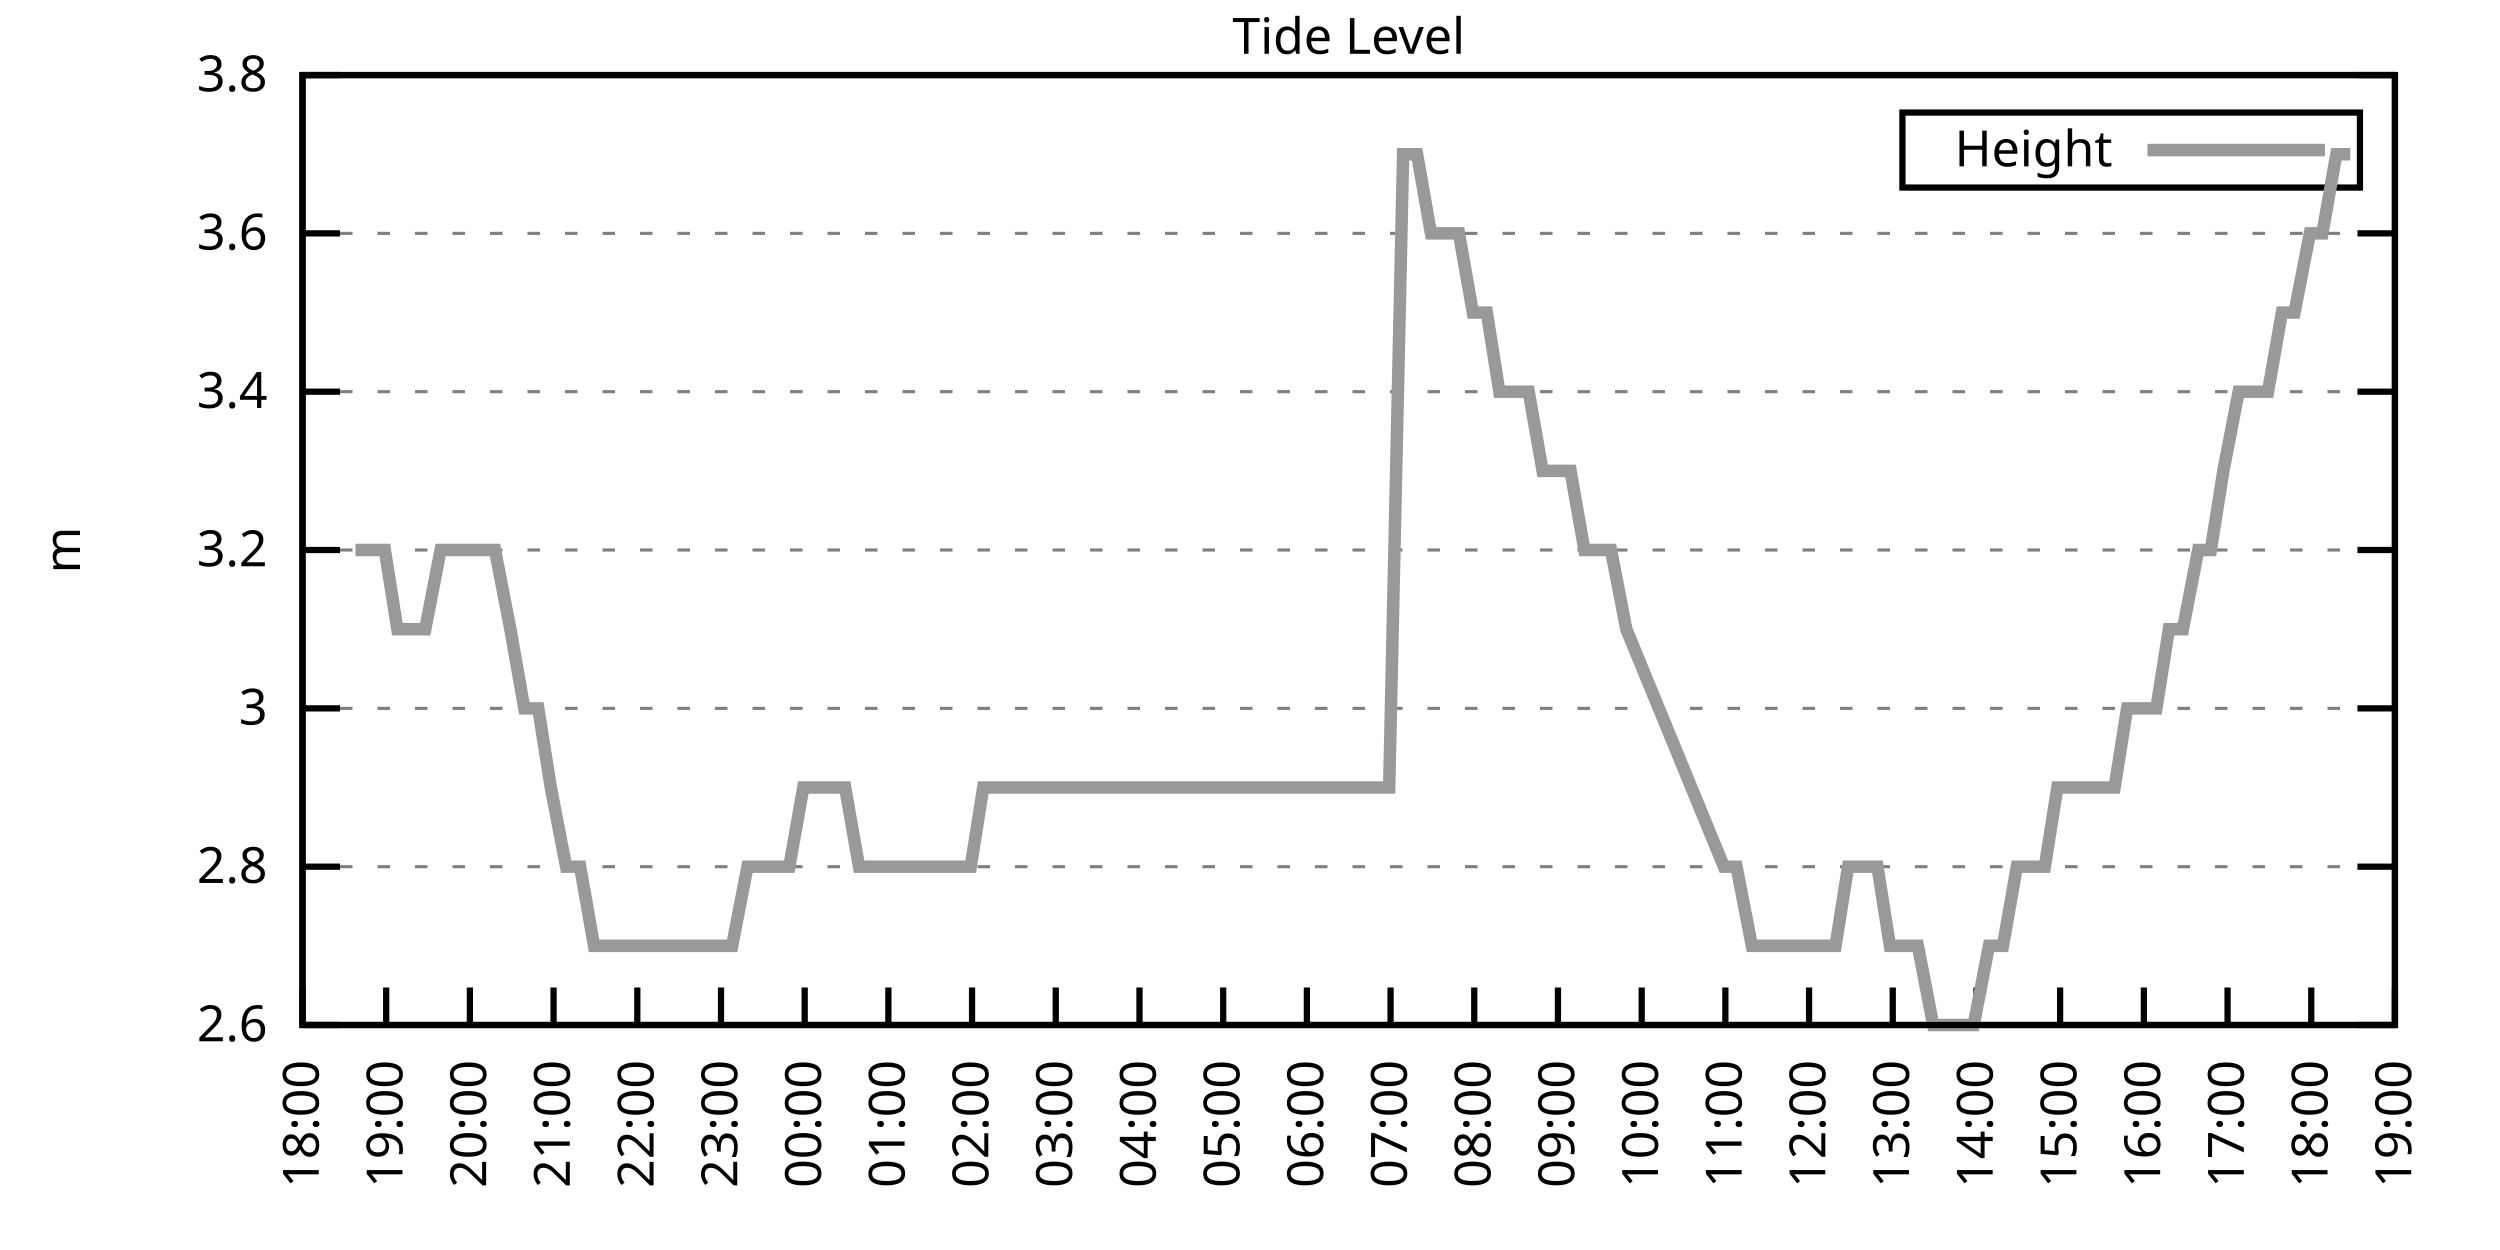
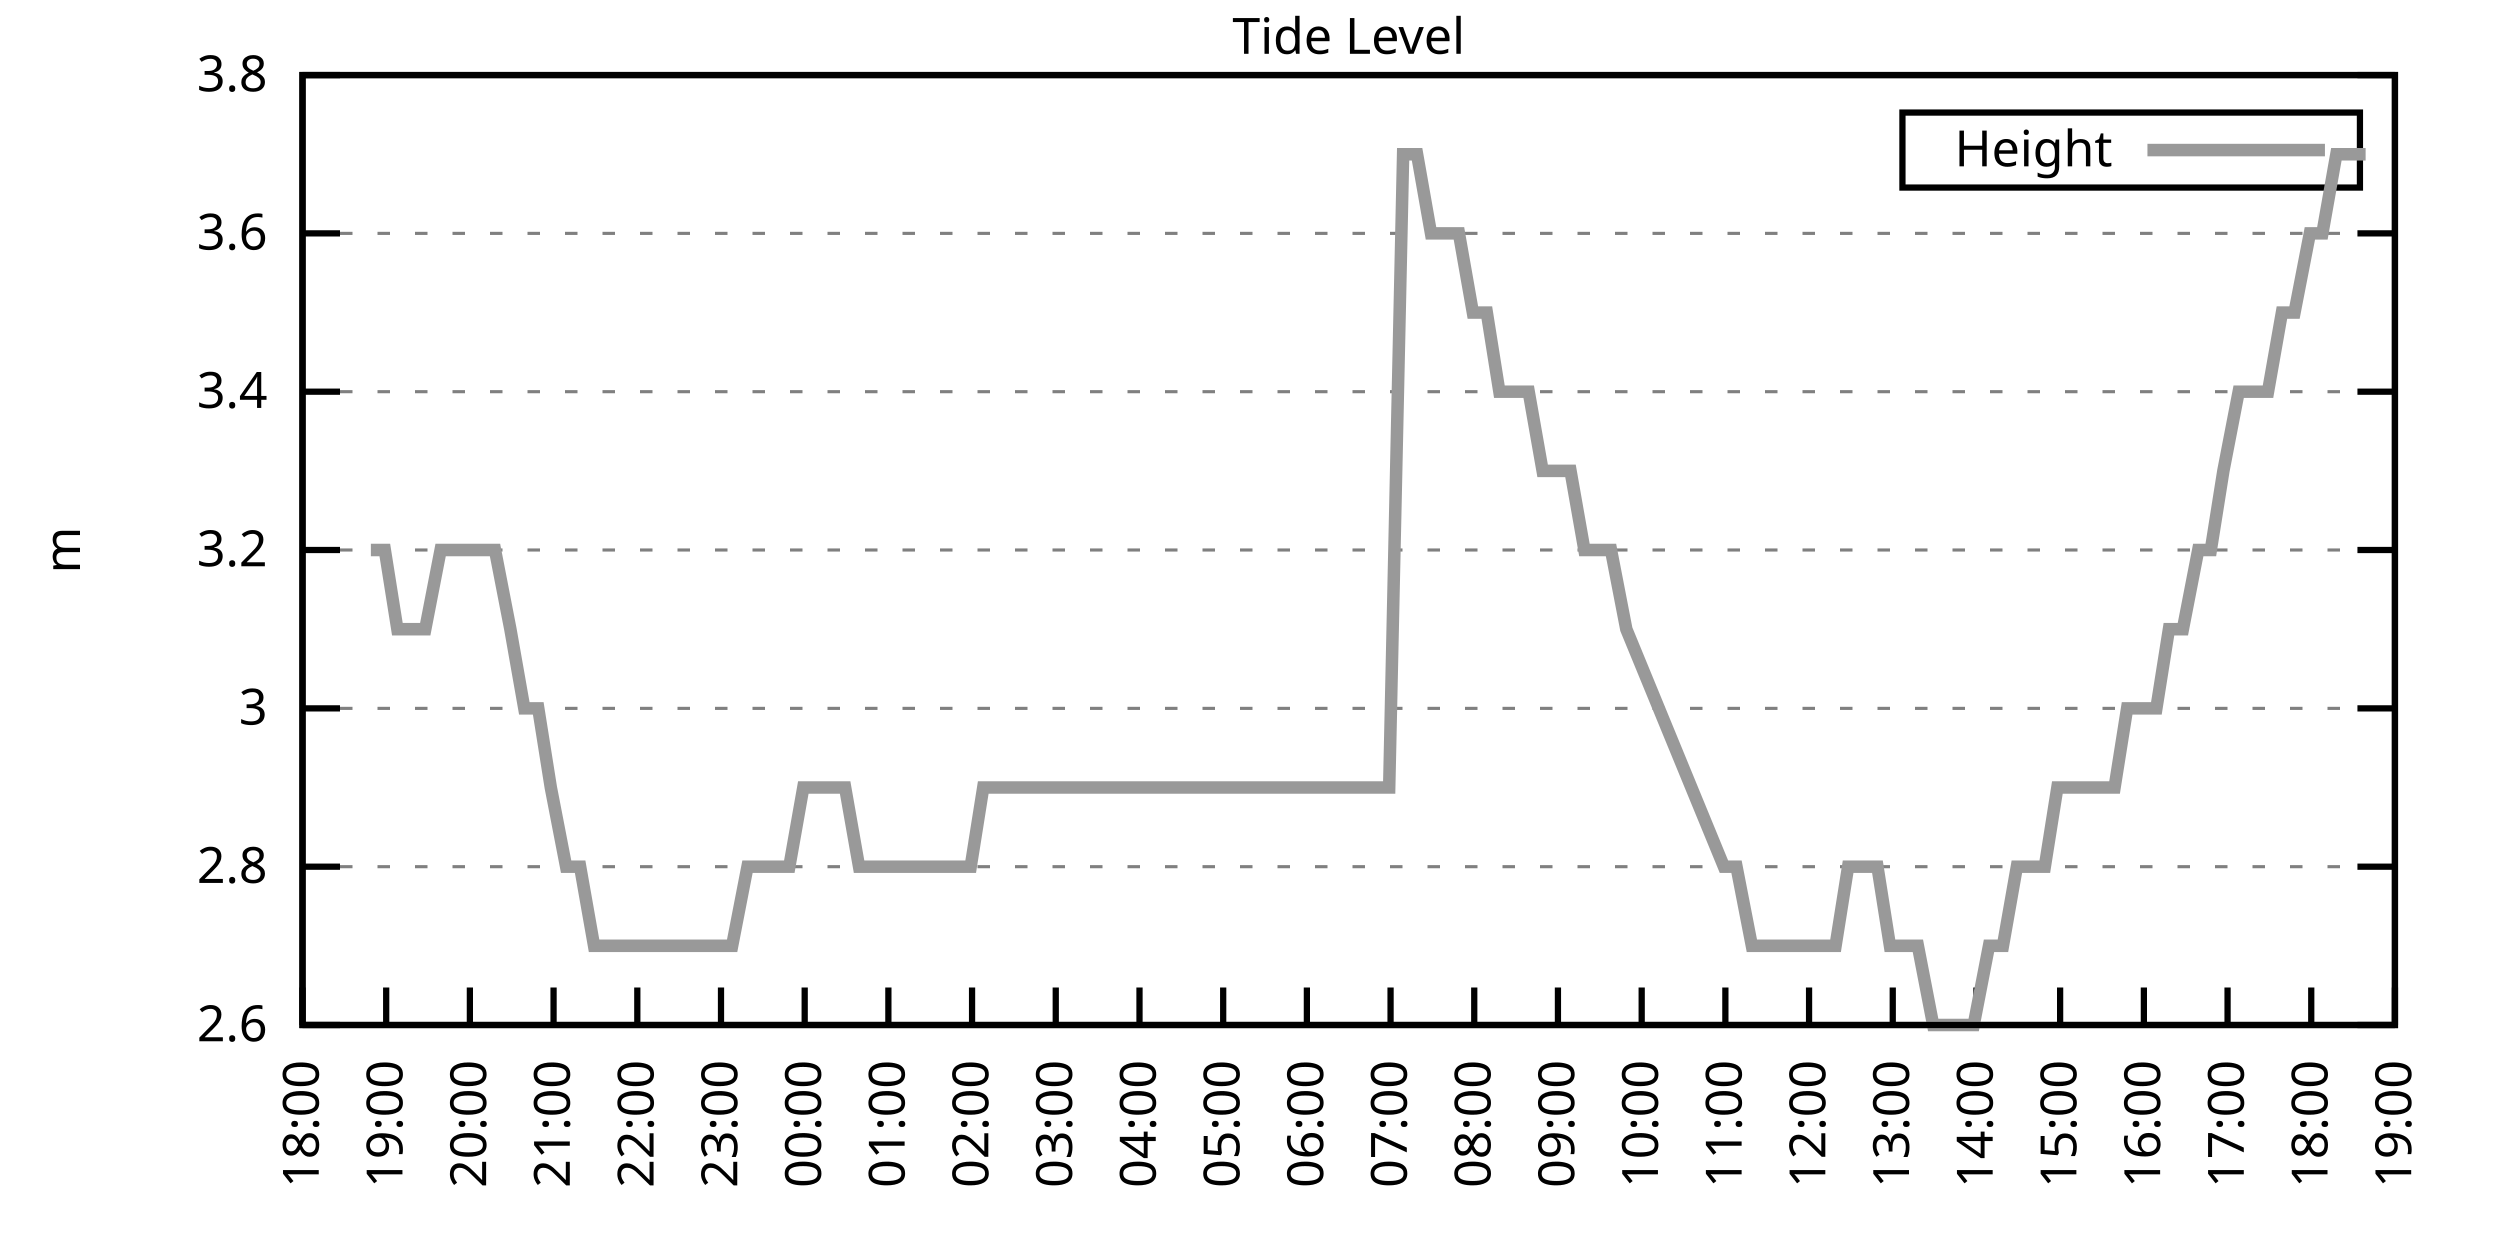
<svg xmlns="http://www.w3.org/2000/svg" xmlns:xlink="http://www.w3.org/1999/xlink" width="400" height="200" viewBox="0 0 400 200">
  <g id="gnuplot_canvas">
    <rect x="0" y="0" width="400" height="200" fill="none" />
    <defs>
      <circle id="gpDot" r="0.5" stroke-width="0.5" stroke="currentColor" />
      <path id="gpPt0" stroke-width="0.333" stroke="currentColor" d="M-1,0 h2 M0,-1 v2" />
      <path id="gpPt1" stroke-width="0.333" stroke="currentColor" d="M-1,-1 L1,1 M1,-1 L-1,1" />
      <path id="gpPt2" stroke-width="0.333" stroke="currentColor" d="M-1,0 L1,0 M0,-1 L0,1 M-1,-1 L1,1 M-1,1 L1,-1" />
      <rect id="gpPt3" stroke-width="0.333" stroke="currentColor" x="-1" y="-1" width="2" height="2" />
      <rect id="gpPt4" stroke-width="0.333" stroke="currentColor" fill="currentColor" x="-1" y="-1" width="2" height="2" />
      <circle id="gpPt5" stroke-width="0.333" stroke="currentColor" cx="0" cy="0" r="1" />
      <use xlink:href="#gpPt5" id="gpPt6" fill="currentColor" stroke="none" />
      <path id="gpPt7" stroke-width="0.333" stroke="currentColor" d="M0,-1.33 L-1.33,0.67 L1.33,0.67 z" />
      <use xlink:href="#gpPt7" id="gpPt8" fill="currentColor" stroke="none" />
      <use xlink:href="#gpPt7" id="gpPt9" stroke="currentColor" transform="rotate(180)" />
      <use xlink:href="#gpPt9" id="gpPt10" fill="currentColor" stroke="none" />
      <use xlink:href="#gpPt3" id="gpPt11" stroke="currentColor" transform="rotate(45)" />
      <use xlink:href="#gpPt11" id="gpPt12" fill="currentColor" stroke="none" />
      <path id="gpPt13" stroke-width="0.333" stroke="currentColor" d="M0,1.330 L1.265,0.411 L0.782,-1.067 L-0.782,-1.076 L-1.265,0.411 z" />
      <use xlink:href="#gpPt13" id="gpPt14" fill="currentColor" stroke="none" />
      <filter id="textbox" filterUnits="objectBoundingBox" x="0" y="0" height="1" width="1">
        <feFlood flood-color="white" flood-opacity="1" result="bgnd" />
        <feComposite in="SourceGraphic" in2="bgnd" operator="atop" />
      </filter>
      <filter id="greybox" filterUnits="objectBoundingBox" x="0" y="0" height="1" width="1">
        <feFlood flood-color="lightgrey" flood-opacity="1" result="grey" />
        <feComposite in="SourceGraphic" in2="grey" operator="atop" />
      </filter>
    </defs>
    <g fill="none" color="white" stroke="currentColor" stroke-width="1.00" stroke-linecap="butt" stroke-linejoin="miter">
</g>
    <g fill="none" color="black" stroke="currentColor" stroke-width="1.00" stroke-linecap="butt" stroke-linejoin="miter">
      <g stroke="none" shape-rendering="crispEdges">
        <polygon fill="rgb(255, 255, 255)" points="48.40,164.00 383.18,164.00 383.18,12.02 48.40,12.02 " />
      </g>
    </g>
    <g fill="none" color="black" stroke="currentColor" stroke-width="1.00" stroke-linecap="butt" stroke-linejoin="miter">
</g>
    <g fill="none" color="black" stroke="black" stroke-width="0.50" stroke-linecap="butt" stroke-linejoin="miter">
</g>
    <g fill="none" color="gray" stroke="currentColor" stroke-width="0.50" stroke-linecap="butt" stroke-linejoin="miter">
      <path stroke="gray" stroke-dasharray="2,4" class="gridline" d="M48.40,164.00 L383.19,164.00  " />
    </g>
    <g fill="none" color="gray" stroke="gray" stroke-width="1.00" stroke-linecap="butt" stroke-linejoin="miter">
</g>
    <g fill="none" color="black" stroke="currentColor" stroke-width="1.00" stroke-linecap="butt" stroke-linejoin="miter">
      <path stroke="black" d="M48.40,164.00 L54.40,164.00 M383.19,164.00 L377.19,164.00  " />
      <g transform="translate(42.80,166.60)" stroke="none" fill="black" font-family="Sans" font-size="8.00" text-anchor="end">
        <text>
          <tspan font-family="Sans"> 2.6</tspan>
        </text>
      </g>
    </g>
    <g fill="none" color="black" stroke="currentColor" stroke-width="1.00" stroke-linecap="butt" stroke-linejoin="miter">
</g>
    <g fill="none" color="black" stroke="black" stroke-width="0.50" stroke-linecap="butt" stroke-linejoin="miter">
</g>
    <g fill="none" color="gray" stroke="currentColor" stroke-width="0.50" stroke-linecap="butt" stroke-linejoin="miter">
      <path stroke="gray" stroke-dasharray="2,4" class="gridline" d="M48.40,138.67 L383.19,138.67  " />
    </g>
    <g fill="none" color="gray" stroke="gray" stroke-width="1.00" stroke-linecap="butt" stroke-linejoin="miter">
</g>
    <g fill="none" color="black" stroke="currentColor" stroke-width="1.00" stroke-linecap="butt" stroke-linejoin="miter">
      <path stroke="black" d="M48.40,138.67 L54.40,138.67 M383.19,138.67 L377.19,138.67  " />
      <g transform="translate(42.80,141.27)" stroke="none" fill="black" font-family="Sans" font-size="8.00" text-anchor="end">
        <text>
          <tspan font-family="Sans"> 2.8</tspan>
        </text>
      </g>
    </g>
    <g fill="none" color="black" stroke="currentColor" stroke-width="1.00" stroke-linecap="butt" stroke-linejoin="miter">
</g>
    <g fill="none" color="black" stroke="black" stroke-width="0.50" stroke-linecap="butt" stroke-linejoin="miter">
</g>
    <g fill="none" color="gray" stroke="currentColor" stroke-width="0.50" stroke-linecap="butt" stroke-linejoin="miter">
      <path stroke="gray" stroke-dasharray="2,4" class="gridline" d="M48.40,113.34 L383.19,113.34  " />
    </g>
    <g fill="none" color="gray" stroke="gray" stroke-width="1.00" stroke-linecap="butt" stroke-linejoin="miter">
</g>
    <g fill="none" color="black" stroke="currentColor" stroke-width="1.00" stroke-linecap="butt" stroke-linejoin="miter">
      <path stroke="black" d="M48.40,113.34 L54.40,113.34 M383.19,113.34 L377.19,113.34  " />
      <g transform="translate(42.80,115.94)" stroke="none" fill="black" font-family="Sans" font-size="8.00" text-anchor="end">
        <text>
          <tspan font-family="Sans"> 3</tspan>
        </text>
      </g>
    </g>
    <g fill="none" color="black" stroke="currentColor" stroke-width="1.00" stroke-linecap="butt" stroke-linejoin="miter">
</g>
    <g fill="none" color="black" stroke="black" stroke-width="0.50" stroke-linecap="butt" stroke-linejoin="miter">
</g>
    <g fill="none" color="gray" stroke="currentColor" stroke-width="0.50" stroke-linecap="butt" stroke-linejoin="miter">
      <path stroke="gray" stroke-dasharray="2,4" class="gridline" d="M48.40,88.00 L383.19,88.00  " />
    </g>
    <g fill="none" color="gray" stroke="gray" stroke-width="1.00" stroke-linecap="butt" stroke-linejoin="miter">
</g>
    <g fill="none" color="black" stroke="currentColor" stroke-width="1.00" stroke-linecap="butt" stroke-linejoin="miter">
      <path stroke="black" d="M48.40,88.00 L54.40,88.00 M383.19,88.00 L377.19,88.00  " />
      <g transform="translate(42.80,90.60)" stroke="none" fill="black" font-family="Sans" font-size="8.00" text-anchor="end">
        <text>
          <tspan font-family="Sans"> 3.2</tspan>
        </text>
      </g>
    </g>
    <g fill="none" color="black" stroke="currentColor" stroke-width="1.00" stroke-linecap="butt" stroke-linejoin="miter">
</g>
    <g fill="none" color="black" stroke="black" stroke-width="0.50" stroke-linecap="butt" stroke-linejoin="miter">
</g>
    <g fill="none" color="gray" stroke="currentColor" stroke-width="0.50" stroke-linecap="butt" stroke-linejoin="miter">
      <path stroke="gray" stroke-dasharray="2,4" class="gridline" d="M48.40,62.67 L383.19,62.67  " />
    </g>
    <g fill="none" color="gray" stroke="gray" stroke-width="1.00" stroke-linecap="butt" stroke-linejoin="miter">
</g>
    <g fill="none" color="black" stroke="currentColor" stroke-width="1.00" stroke-linecap="butt" stroke-linejoin="miter">
      <path stroke="black" d="M48.40,62.67 L54.40,62.67 M383.19,62.67 L377.19,62.67  " />
      <g transform="translate(42.80,65.27)" stroke="none" fill="black" font-family="Sans" font-size="8.00" text-anchor="end">
        <text>
          <tspan font-family="Sans"> 3.4</tspan>
        </text>
      </g>
    </g>
    <g fill="none" color="black" stroke="currentColor" stroke-width="1.00" stroke-linecap="butt" stroke-linejoin="miter">
</g>
    <g fill="none" color="black" stroke="black" stroke-width="0.50" stroke-linecap="butt" stroke-linejoin="miter">
</g>
    <g fill="none" color="gray" stroke="currentColor" stroke-width="0.50" stroke-linecap="butt" stroke-linejoin="miter">
      <path stroke="gray" stroke-dasharray="2,4" class="gridline" d="M48.40,37.34 L383.19,37.34  " />
    </g>
    <g fill="none" color="gray" stroke="gray" stroke-width="1.00" stroke-linecap="butt" stroke-linejoin="miter">
</g>
    <g fill="none" color="black" stroke="currentColor" stroke-width="1.00" stroke-linecap="butt" stroke-linejoin="miter">
      <path stroke="black" d="M48.40,37.34 L54.40,37.34 M383.19,37.34 L377.19,37.34  " />
      <g transform="translate(42.80,39.94)" stroke="none" fill="black" font-family="Sans" font-size="8.00" text-anchor="end">
        <text>
          <tspan font-family="Sans"> 3.6</tspan>
        </text>
      </g>
    </g>
    <g fill="none" color="black" stroke="currentColor" stroke-width="1.00" stroke-linecap="butt" stroke-linejoin="miter">
</g>
    <g fill="none" color="black" stroke="black" stroke-width="0.50" stroke-linecap="butt" stroke-linejoin="miter">
</g>
    <g fill="none" color="gray" stroke="currentColor" stroke-width="0.50" stroke-linecap="butt" stroke-linejoin="miter">
      <path stroke="gray" stroke-dasharray="2,4" class="gridline" d="M48.40,12.01 L383.19,12.01  " />
    </g>
    <g fill="none" color="gray" stroke="gray" stroke-width="1.00" stroke-linecap="butt" stroke-linejoin="miter">
</g>
    <g fill="none" color="black" stroke="currentColor" stroke-width="1.00" stroke-linecap="butt" stroke-linejoin="miter">
      <path stroke="black" d="M48.40,12.01 L54.40,12.01 M383.19,12.01 L377.19,12.01  " />
      <g transform="translate(42.80,14.61)" stroke="none" fill="black" font-family="Sans" font-size="8.00" text-anchor="end">
        <text>
          <tspan font-family="Sans"> 3.8</tspan>
        </text>
      </g>
    </g>
    <g fill="none" color="black" stroke="currentColor" stroke-width="1.00" stroke-linecap="butt" stroke-linejoin="miter">
      <path stroke="black" d="M48.40,164.00 L48.40,158.00  " />
      <g transform="translate(51.00,169.60) rotate(270.00)" stroke="none" fill="black" font-family="Sans" font-size="8.00" text-anchor="end">
        <text>
          <tspan font-family="Sans">18:00</tspan>
        </text>
      </g>
    </g>
    <g fill="none" color="black" stroke="currentColor" stroke-width="1.00" stroke-linecap="butt" stroke-linejoin="miter">
      <path stroke="black" d="M61.79,164.00 L61.79,158.00  " />
      <g transform="translate(64.39,169.60) rotate(270.00)" stroke="none" fill="black" font-family="Sans" font-size="8.00" text-anchor="end">
        <text>
          <tspan font-family="Sans">19:00</tspan>
        </text>
      </g>
    </g>
    <g fill="none" color="black" stroke="currentColor" stroke-width="1.00" stroke-linecap="butt" stroke-linejoin="miter">
      <path stroke="black" d="M75.18,164.00 L75.18,158.00  " />
      <g transform="translate(77.78,169.60) rotate(270.00)" stroke="none" fill="black" font-family="Sans" font-size="8.00" text-anchor="end">
        <text>
          <tspan font-family="Sans">20:00</tspan>
        </text>
      </g>
    </g>
    <g fill="none" color="black" stroke="currentColor" stroke-width="1.00" stroke-linecap="butt" stroke-linejoin="miter">
      <path stroke="black" d="M88.57,164.00 L88.57,158.00  " />
      <g transform="translate(91.17,169.60) rotate(270.00)" stroke="none" fill="black" font-family="Sans" font-size="8.00" text-anchor="end">
        <text>
          <tspan font-family="Sans">21:00</tspan>
        </text>
      </g>
    </g>
    <g fill="none" color="black" stroke="currentColor" stroke-width="1.00" stroke-linecap="butt" stroke-linejoin="miter">
      <path stroke="black" d="M101.97,164.00 L101.97,158.00  " />
      <g transform="translate(104.57,169.60) rotate(270.00)" stroke="none" fill="black" font-family="Sans" font-size="8.00" text-anchor="end">
        <text>
          <tspan font-family="Sans">22:00</tspan>
        </text>
      </g>
    </g>
    <g fill="none" color="black" stroke="currentColor" stroke-width="1.00" stroke-linecap="butt" stroke-linejoin="miter">
      <path stroke="black" d="M115.36,164.00 L115.36,158.00  " />
      <g transform="translate(117.96,169.60) rotate(270.00)" stroke="none" fill="black" font-family="Sans" font-size="8.00" text-anchor="end">
        <text>
          <tspan font-family="Sans">23:00</tspan>
        </text>
      </g>
    </g>
    <g fill="none" color="black" stroke="currentColor" stroke-width="1.00" stroke-linecap="butt" stroke-linejoin="miter">
      <path stroke="black" d="M128.75,164.00 L128.75,158.00  " />
      <g transform="translate(131.35,169.60) rotate(270.00)" stroke="none" fill="black" font-family="Sans" font-size="8.00" text-anchor="end">
        <text>
          <tspan font-family="Sans">00:00</tspan>
        </text>
      </g>
    </g>
    <g fill="none" color="black" stroke="currentColor" stroke-width="1.00" stroke-linecap="butt" stroke-linejoin="miter">
      <path stroke="black" d="M142.14,164.00 L142.14,158.00  " />
      <g transform="translate(144.74,169.60) rotate(270.00)" stroke="none" fill="black" font-family="Sans" font-size="8.00" text-anchor="end">
        <text>
          <tspan font-family="Sans">01:00</tspan>
        </text>
      </g>
    </g>
    <g fill="none" color="black" stroke="currentColor" stroke-width="1.00" stroke-linecap="butt" stroke-linejoin="miter">
      <path stroke="black" d="M155.53,164.00 L155.53,158.00  " />
      <g transform="translate(158.13,169.60) rotate(270.00)" stroke="none" fill="black" font-family="Sans" font-size="8.00" text-anchor="end">
        <text>
          <tspan font-family="Sans">02:00</tspan>
        </text>
      </g>
    </g>
    <g fill="none" color="black" stroke="currentColor" stroke-width="1.00" stroke-linecap="butt" stroke-linejoin="miter">
      <path stroke="black" d="M168.92,164.00 L168.92,158.00  " />
      <g transform="translate(171.52,169.60) rotate(270.00)" stroke="none" fill="black" font-family="Sans" font-size="8.00" text-anchor="end">
        <text>
          <tspan font-family="Sans">03:00</tspan>
        </text>
      </g>
    </g>
    <g fill="none" color="black" stroke="currentColor" stroke-width="1.00" stroke-linecap="butt" stroke-linejoin="miter">
      <path stroke="black" d="M182.32,164.00 L182.32,158.00  " />
      <g transform="translate(184.92,169.60) rotate(270.00)" stroke="none" fill="black" font-family="Sans" font-size="8.00" text-anchor="end">
        <text>
          <tspan font-family="Sans">04:00</tspan>
        </text>
      </g>
    </g>
    <g fill="none" color="black" stroke="currentColor" stroke-width="1.00" stroke-linecap="butt" stroke-linejoin="miter">
      <path stroke="black" d="M195.71,164.00 L195.71,158.00  " />
      <g transform="translate(198.31,169.60) rotate(270.00)" stroke="none" fill="black" font-family="Sans" font-size="8.00" text-anchor="end">
        <text>
          <tspan font-family="Sans">05:00</tspan>
        </text>
      </g>
    </g>
    <g fill="none" color="black" stroke="currentColor" stroke-width="1.00" stroke-linecap="butt" stroke-linejoin="miter">
      <path stroke="black" d="M209.10,164.00 L209.10,158.00  " />
      <g transform="translate(211.70,169.60) rotate(270.00)" stroke="none" fill="black" font-family="Sans" font-size="8.00" text-anchor="end">
        <text>
          <tspan font-family="Sans">06:00</tspan>
        </text>
      </g>
    </g>
    <g fill="none" color="black" stroke="currentColor" stroke-width="1.00" stroke-linecap="butt" stroke-linejoin="miter">
      <path stroke="black" d="M222.49,164.00 L222.49,158.00  " />
      <g transform="translate(225.09,169.60) rotate(270.00)" stroke="none" fill="black" font-family="Sans" font-size="8.00" text-anchor="end">
        <text>
          <tspan font-family="Sans">07:00</tspan>
        </text>
      </g>
    </g>
    <g fill="none" color="black" stroke="currentColor" stroke-width="1.00" stroke-linecap="butt" stroke-linejoin="miter">
      <path stroke="black" d="M235.88,164.00 L235.88,158.00  " />
      <g transform="translate(238.48,169.60) rotate(270.00)" stroke="none" fill="black" font-family="Sans" font-size="8.00" text-anchor="end">
        <text>
          <tspan font-family="Sans">08:00</tspan>
        </text>
      </g>
    </g>
    <g fill="none" color="black" stroke="currentColor" stroke-width="1.00" stroke-linecap="butt" stroke-linejoin="miter">
      <path stroke="black" d="M249.27,164.00 L249.27,158.00  " />
      <g transform="translate(251.87,169.60) rotate(270.00)" stroke="none" fill="black" font-family="Sans" font-size="8.00" text-anchor="end">
        <text>
          <tspan font-family="Sans">09:00</tspan>
        </text>
      </g>
    </g>
    <g fill="none" color="black" stroke="currentColor" stroke-width="1.00" stroke-linecap="butt" stroke-linejoin="miter">
      <path stroke="black" d="M262.67,164.00 L262.67,158.00  " />
      <g transform="translate(265.27,169.60) rotate(270.00)" stroke="none" fill="black" font-family="Sans" font-size="8.00" text-anchor="end">
        <text>
          <tspan font-family="Sans">10:00</tspan>
        </text>
      </g>
    </g>
    <g fill="none" color="black" stroke="currentColor" stroke-width="1.00" stroke-linecap="butt" stroke-linejoin="miter">
      <path stroke="black" d="M276.06,164.00 L276.06,158.00  " />
      <g transform="translate(278.66,169.60) rotate(270.00)" stroke="none" fill="black" font-family="Sans" font-size="8.00" text-anchor="end">
        <text>
          <tspan font-family="Sans">11:00</tspan>
        </text>
      </g>
    </g>
    <g fill="none" color="black" stroke="currentColor" stroke-width="1.00" stroke-linecap="butt" stroke-linejoin="miter">
      <path stroke="black" d="M289.45,164.00 L289.45,158.00  " />
      <g transform="translate(292.05,169.60) rotate(270.00)" stroke="none" fill="black" font-family="Sans" font-size="8.00" text-anchor="end">
        <text>
          <tspan font-family="Sans">12:00</tspan>
        </text>
      </g>
    </g>
    <g fill="none" color="black" stroke="currentColor" stroke-width="1.00" stroke-linecap="butt" stroke-linejoin="miter">
      <path stroke="black" d="M302.84,164.00 L302.84,158.00  " />
      <g transform="translate(305.44,169.60) rotate(270.00)" stroke="none" fill="black" font-family="Sans" font-size="8.00" text-anchor="end">
        <text>
          <tspan font-family="Sans">13:00</tspan>
        </text>
      </g>
    </g>
    <g fill="none" color="black" stroke="currentColor" stroke-width="1.00" stroke-linecap="butt" stroke-linejoin="miter">
      <path stroke="black" d="M316.23,164.00 L316.23,158.00  " />
      <g transform="translate(318.83,169.60) rotate(270.00)" stroke="none" fill="black" font-family="Sans" font-size="8.00" text-anchor="end">
        <text>
          <tspan font-family="Sans">14:00</tspan>
        </text>
      </g>
    </g>
    <g fill="none" color="black" stroke="currentColor" stroke-width="1.00" stroke-linecap="butt" stroke-linejoin="miter">
      <path stroke="black" d="M329.62,164.00 L329.62,158.00  " />
      <g transform="translate(332.22,169.60) rotate(270.00)" stroke="none" fill="black" font-family="Sans" font-size="8.00" text-anchor="end">
        <text>
          <tspan font-family="Sans">15:00</tspan>
        </text>
      </g>
    </g>
    <g fill="none" color="black" stroke="currentColor" stroke-width="1.00" stroke-linecap="butt" stroke-linejoin="miter">
      <path stroke="black" d="M343.02,164.00 L343.02,158.00  " />
      <g transform="translate(345.62,169.60) rotate(270.00)" stroke="none" fill="black" font-family="Sans" font-size="8.00" text-anchor="end">
        <text>
          <tspan font-family="Sans">16:00</tspan>
        </text>
      </g>
    </g>
    <g fill="none" color="black" stroke="currentColor" stroke-width="1.00" stroke-linecap="butt" stroke-linejoin="miter">
      <path stroke="black" d="M356.41,164.00 L356.41,158.00  " />
      <g transform="translate(359.01,169.60) rotate(270.00)" stroke="none" fill="black" font-family="Sans" font-size="8.00" text-anchor="end">
        <text>
          <tspan font-family="Sans">17:00</tspan>
        </text>
      </g>
    </g>
    <g fill="none" color="black" stroke="currentColor" stroke-width="1.00" stroke-linecap="butt" stroke-linejoin="miter">
      <path stroke="black" d="M369.80,164.00 L369.80,158.00  " />
      <g transform="translate(372.40,169.60) rotate(270.00)" stroke="none" fill="black" font-family="Sans" font-size="8.00" text-anchor="end">
        <text>
          <tspan font-family="Sans">18:00</tspan>
        </text>
      </g>
    </g>
    <g fill="none" color="black" stroke="currentColor" stroke-width="1.00" stroke-linecap="butt" stroke-linejoin="miter">
      <path stroke="black" d="M383.19,164.00 L383.19,158.00  " />
      <g transform="translate(385.79,169.60) rotate(270.00)" stroke="none" fill="black" font-family="Sans" font-size="8.00" text-anchor="end">
        <text>
          <tspan font-family="Sans">19:00</tspan>
        </text>
      </g>
    </g>
    <g fill="none" color="black" stroke="currentColor" stroke-width="1.00" stroke-linecap="butt" stroke-linejoin="miter">
</g>
    <g fill="none" color="black" stroke="currentColor" stroke-width="1.00" stroke-linecap="butt" stroke-linejoin="miter">
      <path stroke="black" d="M48.40,12.01 L48.40,164.00 L383.19,164.00 L383.19,12.01 L48.40,12.01 Z  " />
    </g>
    <g fill="none" color="black" stroke="currentColor" stroke-width="1.00" stroke-linecap="butt" stroke-linejoin="miter">
</g>
    <g fill="none" color="black" stroke="currentColor" stroke-width="1.00" stroke-linecap="butt" stroke-linejoin="miter">
      <path stroke="black" d="M304.39,30.01 L304.39,18.01 L377.59,18.01 L377.59,30.01 L304.39,30.01 Z  " />
    </g>
    <g id="Tide_level_plot_1">
      <g fill="none" color="white" stroke="black" stroke-width="2.00" stroke-linecap="butt" stroke-linejoin="miter">
</g>
      <g fill="none" color="black" stroke="currentColor" stroke-width="2.00" stroke-linecap="butt" stroke-linejoin="miter">
        <g transform="translate(337.99,26.61)" stroke="none" fill="black" font-family="Sans" font-size="8.00" text-anchor="end">
          <text>
            <tspan font-family="Sans">Height</tspan>
          </text>
        </g>
      </g>
      <g fill="none" color="black" stroke="currentColor" stroke-width="2.00" stroke-linecap="butt" stroke-linejoin="miter">
-         <path stroke="rgb(153, 153, 153)" d="M343.59,24.01 L371.99,24.01 M56.88,88.00 L59.34,88.00 L61.57,88.00 L63.58,100.67 L65.81,100.67 L68.04,100.67   L70.50,88.00 L72.50,88.00 L74.96,88.00 L77.19,88.00 L79.20,88.00 L81.66,100.67 L83.89,113.34 L86.12,113.34   L88.13,126.00 L90.58,138.67 L92.82,138.67 L95.05,151.33 L97.28,151.33 L99.29,151.33 L101.74,151.33 L103.98,151.33   L106.21,151.33 L108.22,151.33 L110.67,151.33 L112.90,151.33 L115.13,151.33 L117.14,151.33 L119.60,138.67 L121.83,138.67   L124.06,138.67 L126.29,138.67 L128.53,126.00 L130.76,126.00 L132.77,126.00 L135.22,126.00 L137.45,138.67 L139.69,138.67   L141.69,138.67 L144.15,138.67 L146.38,138.67 L148.39,138.67 L150.85,138.67 L153.08,138.67 L155.31,138.67 L157.32,126.00   L159.77,126.00 L161.78,126.00 L164.24,126.00 L166.47,126.00 L168.70,126.00 L170.93,126.00 L172.94,126.00 L175.40,126.00   L177.41,126.00 L179.64,126.00 L182.09,126.00 L184.32,126.00 L186.33,126.00 L188.57,126.00 L191.02,126.00 L193.03,126.00   L197.72,126.00 L199.95,126.00 L201.96,126.00 L204.41,126.00 L206.64,126.00 L208.88,126.00 L213.34,126.00 L215.57,126.00   L217.80,126.00 L220.04,126.00 L222.27,126.00 L224.50,24.68 L226.73,24.68 L228.96,37.34 L230.97,37.34 L233.43,37.34   L235.66,50.01 L237.89,50.01 L239.90,62.67 L242.36,62.67 L244.59,62.67 L246.82,75.34 L248.83,75.34 L251.28,75.34   L253.51,88.00 L255.52,88.00 L257.76,88.00 L260.21,100.67 L275.83,138.67 L277.84,138.67 L280.30,151.33 L282.31,151.33   L284.76,151.33 L286.99,151.33 L289.23,151.33 L291.23,151.33 L293.69,151.33 L295.70,138.67 L297.93,138.67 L300.39,138.67   L302.39,151.33 L304.85,151.33 L306.86,151.33 L309.31,164.00 L311.54,164.00 L313.55,164.00 L315.79,164.00 L318.24,151.33   L320.47,151.33 L322.70,138.67 L324.94,138.67 L327.17,138.67 L329.18,126.00 L331.63,126.00 L333.64,126.00 L336.10,126.00   L338.33,126.00 L340.34,113.34 L342.79,113.34 L345.02,113.34 L347.03,100.67 L349.26,100.67 L351.72,88.00 L353.73,88.00   L355.74,75.34 L358.19,62.67 L360.42,62.67 L362.88,62.67 L365.11,50.01 L367.12,50.01 L369.58,37.34 L371.58,37.34   L373.82,24.68 L376.05,24.68  " />
+         <path stroke="rgb(153, 153, 153)" d="M343.59,24.01 L371.99,24.01 M59.34,88.00 L61.57,88.00 L63.58,100.67 L65.81,100.67 L68.04,100.67 L70.50,88.00   L72.50,88.00 L74.96,88.00 L77.19,88.00 L79.20,88.00 L81.66,100.67 L83.89,113.34 L86.12,113.34 L88.13,126.00   L90.58,138.67 L92.82,138.67 L95.05,151.33 L97.28,151.33 L99.29,151.33 L101.74,151.33 L103.98,151.33 L106.21,151.33   L108.22,151.33 L110.67,151.33 L112.90,151.33 L115.13,151.33 L117.14,151.33 L119.60,138.67 L121.83,138.67 L124.06,138.67   L126.29,138.67 L128.53,126.00 L130.76,126.00 L132.77,126.00 L135.22,126.00 L137.45,138.67 L139.69,138.67 L141.69,138.67   L144.15,138.67 L146.38,138.67 L148.39,138.67 L150.85,138.67 L153.08,138.67 L155.31,138.67 L157.32,126.00 L159.77,126.00   L161.78,126.00 L164.24,126.00 L166.47,126.00 L168.70,126.00 L170.93,126.00 L172.94,126.00 L175.40,126.00 L177.41,126.00   L179.64,126.00 L182.09,126.00 L184.32,126.00 L186.33,126.00 L188.57,126.00 L191.02,126.00 L193.03,126.00 L197.72,126.00   L199.95,126.00 L201.96,126.00 L204.41,126.00 L206.64,126.00 L208.88,126.00 L213.34,126.00 L215.57,126.00 L217.80,126.00   L220.04,126.00 L222.27,126.00 L224.50,24.68 L226.73,24.68 L228.96,37.34 L230.97,37.34 L233.43,37.34 L235.66,50.01   L237.89,50.01 L239.90,62.67 L242.36,62.67 L244.59,62.67 L246.82,75.34 L248.83,75.34 L251.28,75.34 L253.51,88.00   L255.52,88.00 L257.76,88.00 L260.21,100.67 L275.83,138.67 L277.84,138.67 L280.30,151.33 L282.31,151.33 L284.76,151.33   L286.99,151.33 L289.23,151.33 L291.23,151.33 L293.69,151.33 L295.70,138.67 L297.93,138.67 L300.39,138.67 L302.39,151.33   L304.85,151.33 L306.86,151.33 L309.31,164.00 L311.54,164.00 L313.55,164.00 L315.79,164.00 L318.24,151.33 L320.47,151.33   L322.70,138.67 L324.94,138.67 L327.17,138.67 L329.18,126.00 L331.63,126.00 L333.64,126.00 L336.10,126.00 L338.33,126.00   L340.34,113.34 L342.79,113.34 L345.02,113.34 L347.03,100.67 L349.26,100.67 L351.72,88.00 L353.73,88.00 L355.74,75.34   L358.19,62.67 L360.42,62.67 L362.88,62.67 L365.11,50.01 L367.12,50.01 L369.58,37.34 L371.58,37.34 L373.82,24.68   L376.05,24.68 L378.50,24.68  " />
      </g>
    </g>
    <g fill="none" color="black" stroke="currentColor" stroke-width="2.00" stroke-linecap="butt" stroke-linejoin="miter">
</g>
    <g fill="none" color="black" stroke="black" stroke-width="1.00" stroke-linecap="butt" stroke-linejoin="miter">
</g>
    <g fill="none" color="black" stroke="currentColor" stroke-width="1.00" stroke-linecap="butt" stroke-linejoin="miter">
      <path stroke="black" d="M48.40,12.01 L48.40,164.00 L383.19,164.00 L383.19,12.01 L48.40,12.01 Z  " />
      <g transform="translate(12.80,88.01) rotate(270.00)" stroke="none" fill="black" font-family="Sans" font-size="8.00" text-anchor="middle">
        <text>
          <tspan font-family="Sans">m</tspan>
        </text>
      </g>
    </g>
    <g fill="none" color="black" stroke="currentColor" stroke-width="1.00" stroke-linecap="butt" stroke-linejoin="miter">
</g>
    <g fill="none" color="black" stroke="currentColor" stroke-width="1.00" stroke-linecap="butt" stroke-linejoin="miter">
      <g transform="translate(215.79,8.61)" stroke="none" fill="black" font-family="Sans" font-size="8.00" text-anchor="middle">
        <text>
          <tspan font-family="Sans">Tide Level</tspan>
        </text>
      </g>
    </g>
    <g fill="none" color="black" stroke="currentColor" stroke-width="1.00" stroke-linecap="butt" stroke-linejoin="miter">
</g>
  </g>
</svg>
